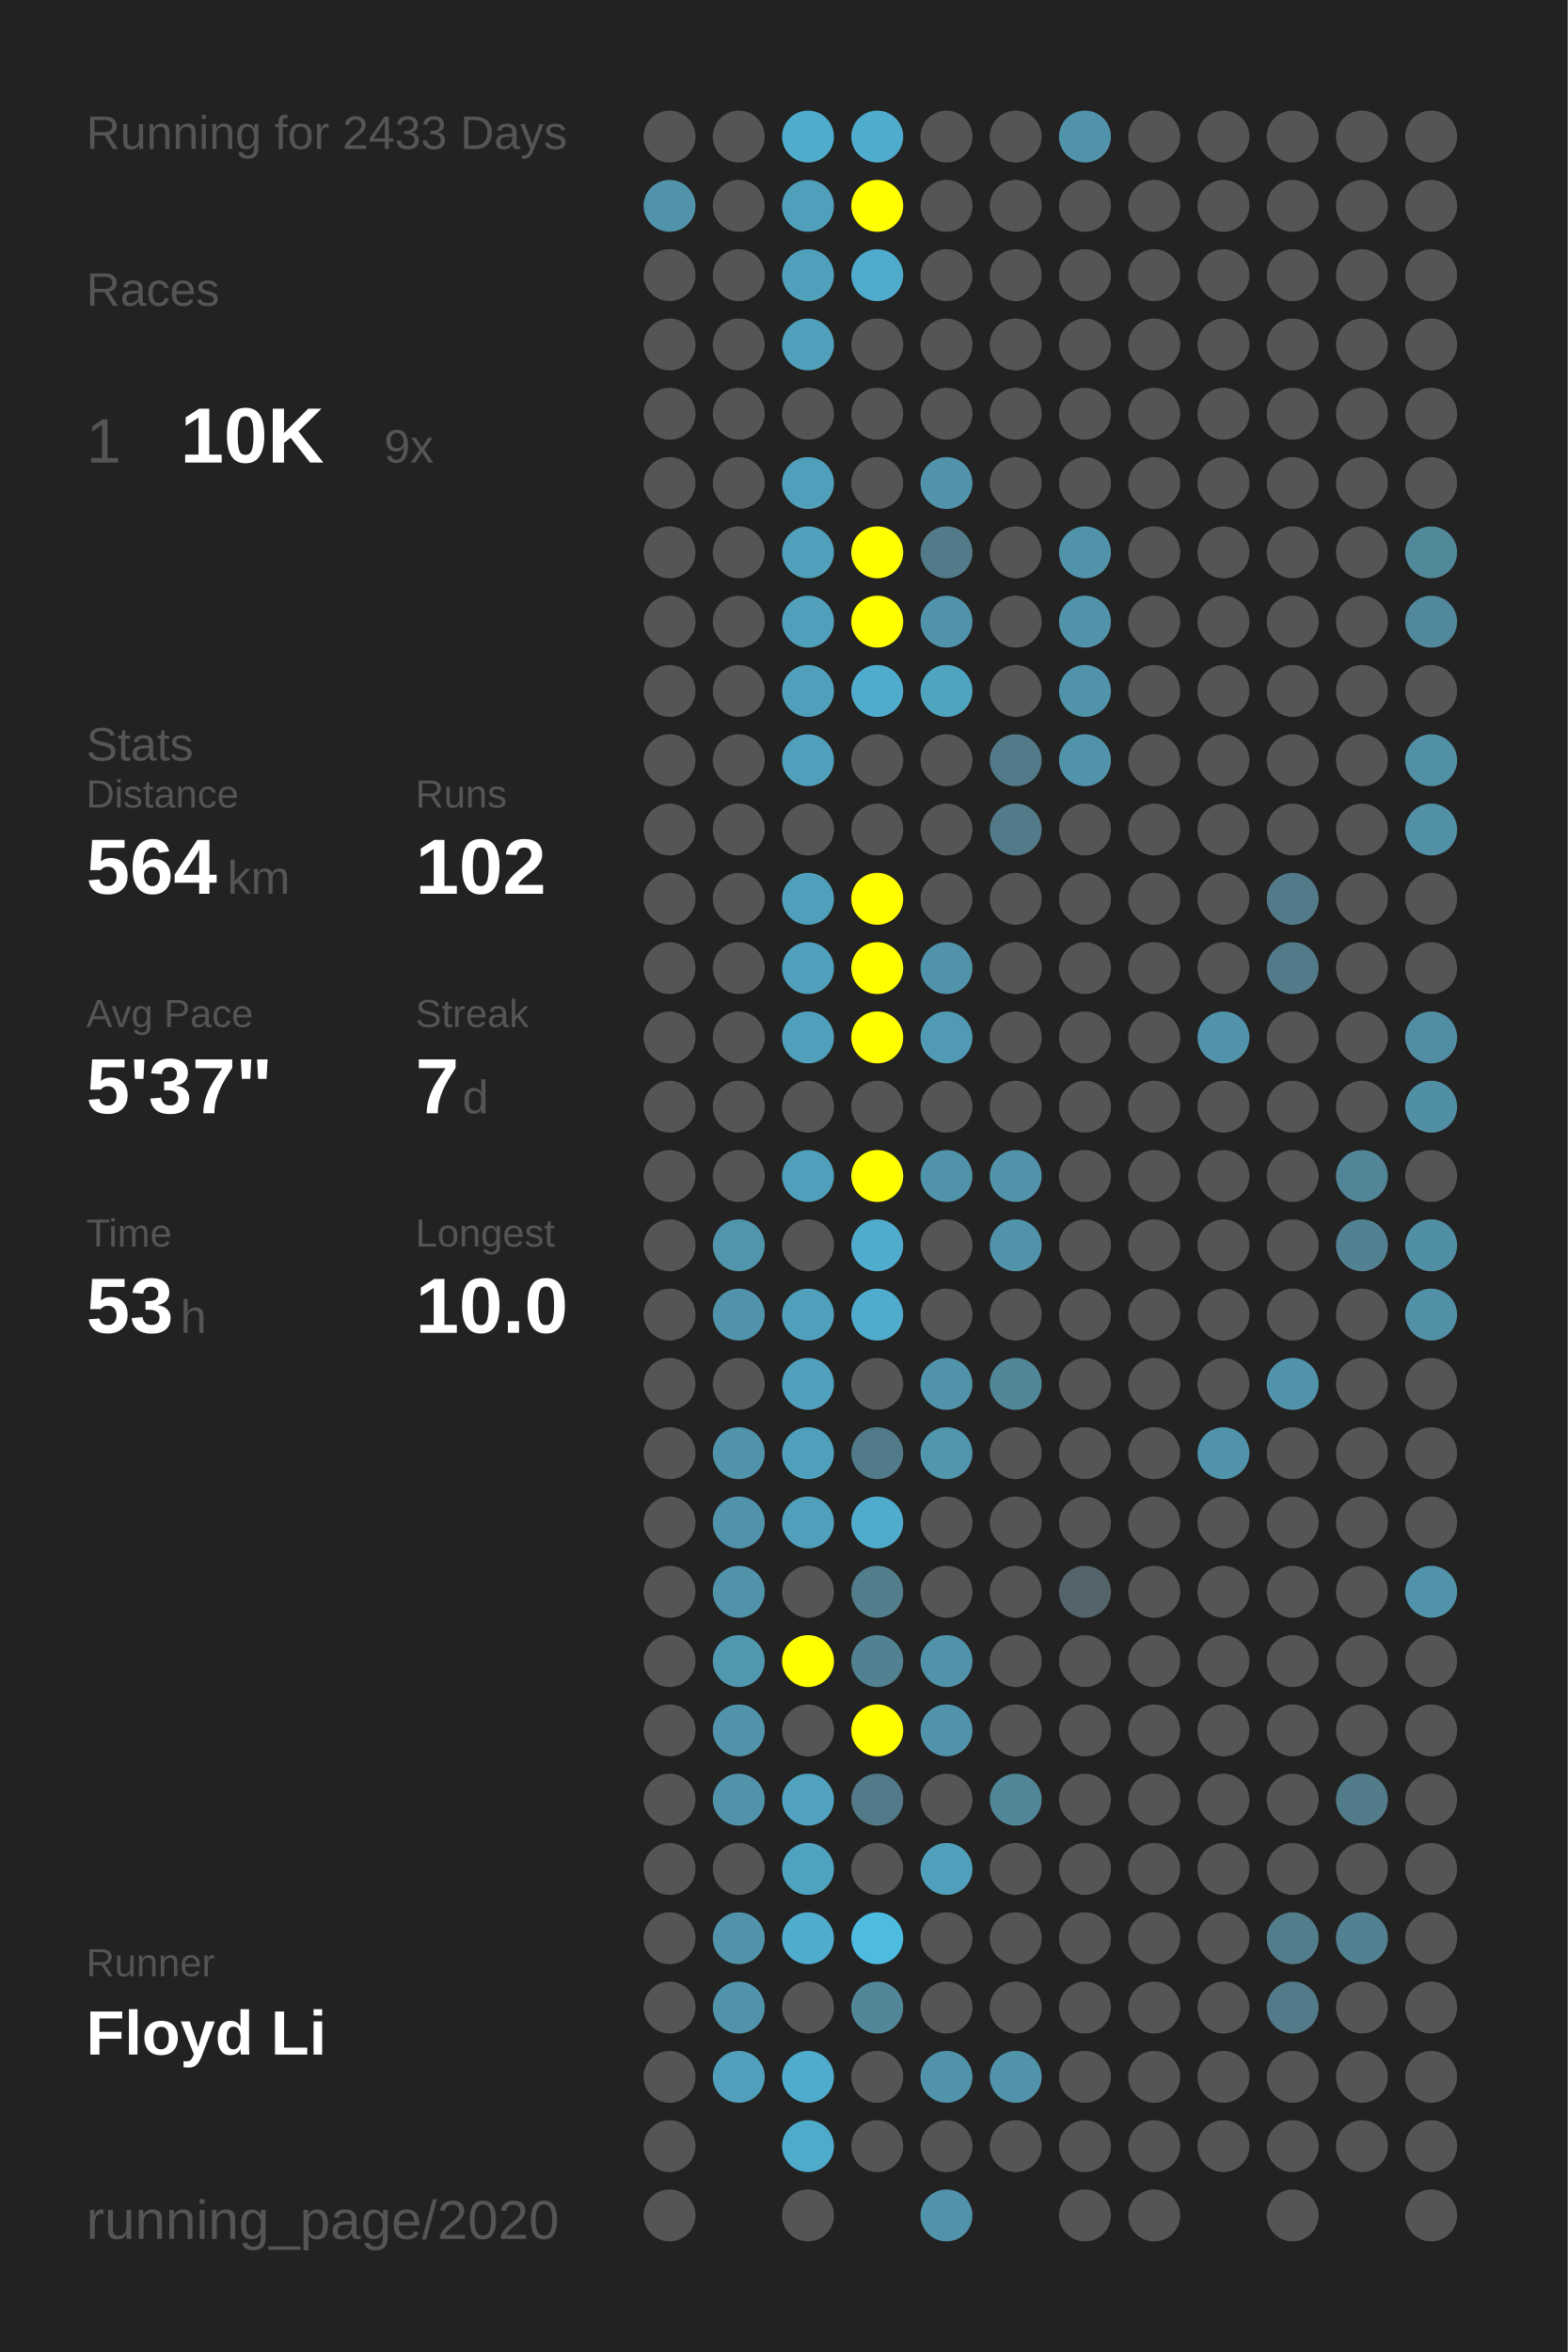
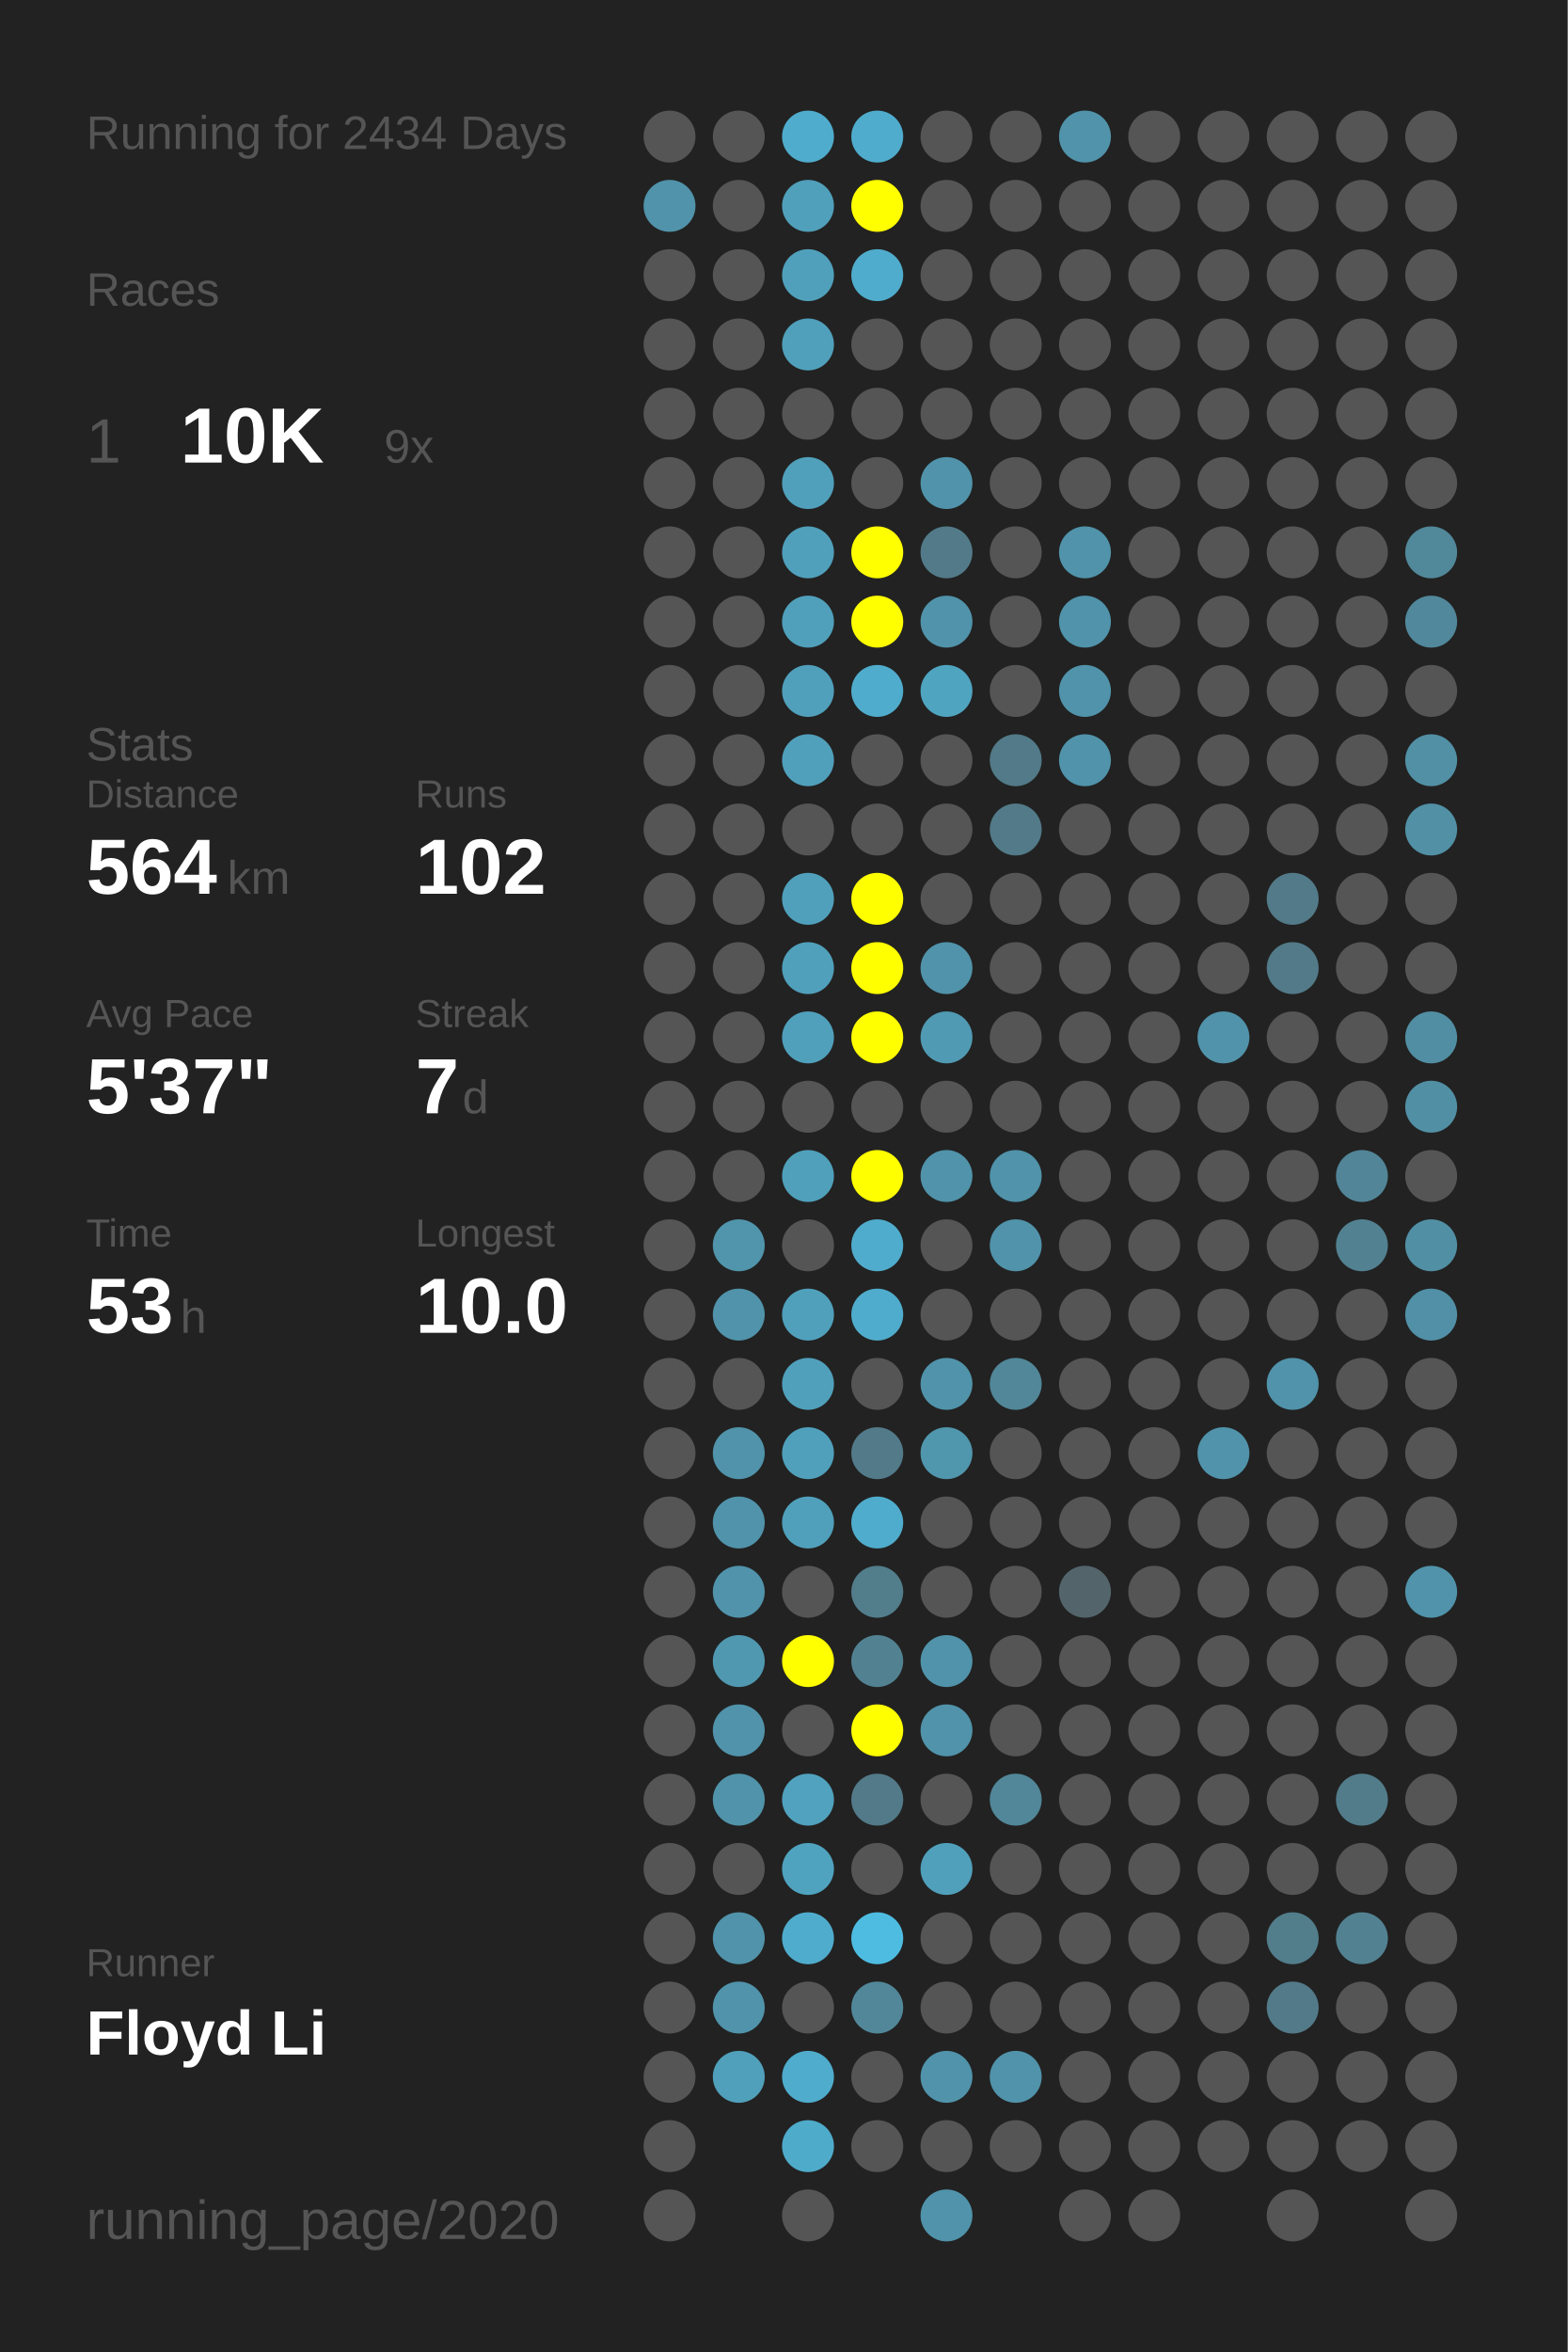
<svg xmlns="http://www.w3.org/2000/svg" baseProfile="full" height="300mm" version="1.1" viewBox="0,0,200,300" width="200mm">
  <defs />
  <rect fill="#222222" height="300" width="200" x="0" y="0" />
-   <text fill="#555555" style="font-size:6px; font-family:Arial;" x="11" y="19">Running for 2433 Days</text>
+   <text fill="#555555" style="font-size:6px; font-family:Arial;" x="11" y="19">Running for 2434 Days</text>
  <text fill="#555555" style="font-size:6px; font-family:Arial;" x="11" y="39">Races</text>
  <text fill="#555555" style="font-size:8px; font-family:Arial;" x="11" y="59">1</text>
  <text fill="#FFFFFF" style="font-size:10px; font-family:Arial; font-weight:bold;" x="23" y="59">10K</text>
  <text fill="#555555" style="font-size:6px; font-family:Arial;" x="49" y="59">9x</text>
  <text fill="#555555" style="font-size:6px; font-family:Arial;" x="11" y="97">Stats</text>
  <text fill="#555555" style="font-size:5px; font-family:Arial;" x="11" y="103">Distance</text>
  <text fill="#FFFFFF" style="font-size:10px; font-family:Arial; font-weight:bold;" x="11" y="114">564</text>
  <text fill="#555555" style="font-size:6px; font-family:Arial;" x="29" y="114">km</text>
  <text fill="#555555" style="font-size:5px; font-family:Arial;" x="53" y="103">Runs</text>
  <text fill="#FFFFFF" style="font-size:10px; font-family:Arial; font-weight:bold;" x="53" y="114">102</text>
  <text fill="#555555" style="font-size:5px; font-family:Arial;" x="11" y="131">Avg Pace</text>
  <text fill="#FFFFFF" style="font-size:10px; font-family:Arial; font-weight:bold;" x="11" y="142">5'37"</text>
  <text fill="#555555" style="font-size:5px; font-family:Arial;" x="53" y="131">Streak</text>
  <text fill="#FFFFFF" style="font-size:10px; font-family:Arial; font-weight:bold;" x="53" y="142">7</text>
  <text fill="#555555" style="font-size:6px; font-family:Arial;" x="59" y="142">d</text>
  <text fill="#555555" style="font-size:5px; font-family:Arial;" x="11" y="159">Time</text>
  <text fill="#FFFFFF" style="font-size:10px; font-family:Arial; font-weight:bold;" x="11" y="170">53</text>
  <text fill="#555555" style="font-size:6px; font-family:Arial;" x="23" y="170">h</text>
  <text fill="#555555" style="font-size:5px; font-family:Arial;" x="53" y="159">Longest</text>
  <text fill="#FFFFFF" style="font-size:10px; font-family:Arial; font-weight:bold;" x="53" y="170">10.0</text>
  <text fill="#555555" style="font-size:5px; font-family:Arial;" x="11" y="252.065">Runner</text>
  <text fill="#FFFFFF" style="font-size:8px; font-family:Arial; font-weight:bold;" x="11" y="262.065">Floyd Li</text>
  <text fill="#555555" style="font-size:7px; font-family:Arial;" x="11" y="285.581">running_page/2020</text>
  <circle cx="85.417" cy="17.419" fill="#555555" r="3.312" />
  <circle cx="85.417" cy="26.258" fill="#5093aa" r="3.312" />
  <circle cx="85.417" cy="35.097" fill="#555555" r="3.312" />
  <circle cx="85.417" cy="43.935" fill="#555555" r="3.312" />
  <circle cx="85.417" cy="52.774" fill="#555555" r="3.312" />
  <circle cx="85.417" cy="61.613" fill="#555555" r="3.312" />
  <circle cx="85.417" cy="70.452" fill="#555555" r="3.312" />
  <circle cx="85.417" cy="79.29" fill="#555555" r="3.312" />
  <circle cx="85.417" cy="88.129" fill="#555555" r="3.312" />
  <circle cx="85.417" cy="96.968" fill="#555555" r="3.312" />
  <circle cx="85.417" cy="105.806" fill="#555555" r="3.312" />
  <circle cx="85.417" cy="114.645" fill="#555555" r="3.312" />
  <circle cx="85.417" cy="123.484" fill="#555555" r="3.312" />
  <circle cx="85.417" cy="132.323" fill="#555555" r="3.312" />
  <circle cx="85.417" cy="141.161" fill="#555555" r="3.312" />
  <circle cx="85.417" cy="150" fill="#555555" r="3.312" />
  <circle cx="85.417" cy="158.839" fill="#555555" r="3.312" />
  <circle cx="85.417" cy="167.677" fill="#555555" r="3.312" />
  <circle cx="85.417" cy="176.516" fill="#555555" r="3.312" />
  <circle cx="85.417" cy="185.355" fill="#555555" r="3.312" />
  <circle cx="85.417" cy="194.194" fill="#555555" r="3.312" />
  <circle cx="85.417" cy="203.032" fill="#555555" r="3.312" />
  <circle cx="85.417" cy="211.871" fill="#555555" r="3.312" />
  <circle cx="85.417" cy="220.71" fill="#555555" r="3.312" />
  <circle cx="85.417" cy="229.548" fill="#555555" r="3.312" />
  <circle cx="85.417" cy="238.387" fill="#555555" r="3.312" />
  <circle cx="85.417" cy="247.226" fill="#555555" r="3.312" />
  <circle cx="85.417" cy="256.065" fill="#555555" r="3.312" />
  <circle cx="85.417" cy="264.903" fill="#555555" r="3.312" />
  <circle cx="85.417" cy="273.742" fill="#555555" r="3.312" />
  <circle cx="85.417" cy="282.581" fill="#555555" r="3.312" />
  <circle cx="94.25" cy="17.419" fill="#555555" r="3.312" />
  <circle cx="94.25" cy="26.258" fill="#555555" r="3.312" />
  <circle cx="94.25" cy="35.097" fill="#555555" r="3.312" />
  <circle cx="94.25" cy="43.935" fill="#555555" r="3.312" />
  <circle cx="94.25" cy="52.774" fill="#555555" r="3.312" />
  <circle cx="94.25" cy="61.613" fill="#555555" r="3.312" />
  <circle cx="94.25" cy="70.452" fill="#555555" r="3.312" />
  <circle cx="94.25" cy="79.29" fill="#555555" r="3.312" />
  <circle cx="94.25" cy="88.129" fill="#555555" r="3.312" />
  <circle cx="94.25" cy="96.968" fill="#555555" r="3.312" />
  <circle cx="94.25" cy="105.806" fill="#555555" r="3.312" />
  <circle cx="94.25" cy="114.645" fill="#555555" r="3.312" />
  <circle cx="94.25" cy="123.484" fill="#555555" r="3.312" />
  <circle cx="94.25" cy="132.323" fill="#555555" r="3.312" />
  <circle cx="94.25" cy="141.161" fill="#555555" r="3.312" />
  <circle cx="94.25" cy="150" fill="#555555" r="3.312" />
  <circle cx="94.25" cy="158.839" fill="#5095ac" r="3.312" />
  <circle cx="94.25" cy="167.677" fill="#5093aa" r="3.312" />
  <circle cx="94.25" cy="176.516" fill="#555555" r="3.312" />
  <circle cx="94.25" cy="185.355" fill="#5093aa" r="3.312" />
  <circle cx="94.25" cy="194.194" fill="#5093aa" r="3.312" />
  <circle cx="94.25" cy="203.032" fill="#5093aa" r="3.312" />
  <circle cx="94.25" cy="211.871" fill="#5098b0" r="3.312" />
  <circle cx="94.25" cy="220.71" fill="#5093aa" r="3.312" />
  <circle cx="94.25" cy="229.548" fill="#5093aa" r="3.312" />
  <circle cx="94.25" cy="238.387" fill="#555555" r="3.312" />
  <circle cx="94.25" cy="247.226" fill="#5093aa" r="3.312" />
  <circle cx="94.25" cy="256.065" fill="#5093aa" r="3.312" />
  <circle cx="94.25" cy="264.903" fill="#50a0bb" r="3.312" />
  <circle cx="103.083" cy="17.419" fill="#4faccc" r="3.312" />
  <circle cx="103.083" cy="26.258" fill="#50a0bb" r="3.312" />
  <circle cx="103.083" cy="35.097" fill="#50a0bb" r="3.312" />
  <circle cx="103.083" cy="43.935" fill="#50a0bb" r="3.312" />
  <circle cx="103.083" cy="52.774" fill="#555555" r="3.312" />
  <circle cx="103.083" cy="61.613" fill="#50a0bb" r="3.312" />
  <circle cx="103.083" cy="70.452" fill="#50a0bb" r="3.312" />
  <circle cx="103.083" cy="79.29" fill="#50a0bb" r="3.312" />
  <circle cx="103.083" cy="88.129" fill="#50a0bb" r="3.312" />
  <circle cx="103.083" cy="96.968" fill="#50a0bb" r="3.312" />
  <circle cx="103.083" cy="105.806" fill="#555555" r="3.312" />
  <circle cx="103.083" cy="114.645" fill="#50a0bb" r="3.312" />
  <circle cx="103.083" cy="123.484" fill="#50a0bb" r="3.312" />
  <circle cx="103.083" cy="132.323" fill="#50a0bb" r="3.312" />
  <circle cx="103.083" cy="141.161" fill="#555555" r="3.312" />
  <circle cx="103.083" cy="150" fill="#50a0bb" r="3.312" />
  <circle cx="103.083" cy="158.839" fill="#555555" r="3.312" />
  <circle cx="103.083" cy="167.677" fill="#50a0bb" r="3.312" />
  <circle cx="103.083" cy="176.516" fill="#50a0bb" r="3.312" />
  <circle cx="103.083" cy="185.355" fill="#50a0bb" r="3.312" />
  <circle cx="103.083" cy="194.194" fill="#50a0bb" r="3.312" />
  <circle cx="103.083" cy="203.032" fill="#555555" r="3.312" />
  <circle cx="103.083" cy="211.871" fill="#FFFF00" r="3.312" />
  <circle cx="103.083" cy="220.71" fill="#555555" r="3.312" />
  <circle cx="103.083" cy="229.548" fill="#50a2be" r="3.312" />
  <circle cx="103.083" cy="238.387" fill="#4fa3bf" r="3.312" />
  <circle cx="103.083" cy="247.226" fill="#4faccc" r="3.312" />
  <circle cx="103.083" cy="256.065" fill="#555555" r="3.312" />
  <circle cx="103.083" cy="264.903" fill="#4faccc" r="3.312" />
  <circle cx="103.083" cy="273.742" fill="#4fabca" r="3.312" />
  <circle cx="103.083" cy="282.581" fill="#555555" r="3.312" />
  <circle cx="111.917" cy="17.419" fill="#4faccc" r="3.312" />
  <circle cx="111.917" cy="26.258" fill="#FFFF00" r="3.312" />
  <circle cx="111.917" cy="35.097" fill="#4faccc" r="3.312" />
  <circle cx="111.917" cy="43.935" fill="#555555" r="3.312" />
  <circle cx="111.917" cy="52.774" fill="#555555" r="3.312" />
  <circle cx="111.917" cy="61.613" fill="#555555" r="3.312" />
  <circle cx="111.917" cy="70.452" fill="#FFFF00" r="3.312" />
  <circle cx="111.917" cy="79.29" fill="#FFFF00" r="3.312" />
  <circle cx="111.917" cy="88.129" fill="#4faccc" r="3.312" />
  <circle cx="111.917" cy="96.968" fill="#555555" r="3.312" />
  <circle cx="111.917" cy="105.806" fill="#555555" r="3.312" />
  <circle cx="111.917" cy="114.645" fill="#FFFF00" r="3.312" />
  <circle cx="111.917" cy="123.484" fill="#FFFF00" r="3.312" />
  <circle cx="111.917" cy="132.323" fill="#FFFF00" r="3.312" />
  <circle cx="111.917" cy="141.161" fill="#555555" r="3.312" />
  <circle cx="111.917" cy="150" fill="#FFFF00" r="3.312" />
  <circle cx="111.917" cy="158.839" fill="#4faccc" r="3.312" />
  <circle cx="111.917" cy="167.677" fill="#4faccc" r="3.312" />
  <circle cx="111.917" cy="176.516" fill="#555555" r="3.312" />
  <circle cx="111.917" cy="185.355" fill="#527a88" r="3.312" />
  <circle cx="111.917" cy="194.194" fill="#4faccc" r="3.312" />
  <circle cx="111.917" cy="203.032" fill="#527d8b" r="3.312" />
  <circle cx="111.917" cy="211.871" fill="#528292" r="3.312" />
  <circle cx="111.917" cy="220.71" fill="#FFFF00" r="3.312" />
  <circle cx="111.917" cy="229.548" fill="#527a88" r="3.312" />
  <circle cx="111.917" cy="238.387" fill="#555555" r="3.312" />
  <circle cx="111.917" cy="247.226" fill="#4ebce1" r="3.312" />
  <circle cx="111.917" cy="256.065" fill="#518799" r="3.312" />
  <circle cx="111.917" cy="264.903" fill="#555555" r="3.312" />
  <circle cx="111.917" cy="273.742" fill="#555555" r="3.312" />
  <circle cx="120.75" cy="17.419" fill="#555555" r="3.312" />
  <circle cx="120.75" cy="26.258" fill="#555555" r="3.312" />
  <circle cx="120.75" cy="35.097" fill="#555555" r="3.312" />
  <circle cx="120.75" cy="43.935" fill="#555555" r="3.312" />
  <circle cx="120.75" cy="52.774" fill="#555555" r="3.312" />
  <circle cx="120.75" cy="61.613" fill="#5093aa" r="3.312" />
  <circle cx="120.75" cy="70.452" fill="#527a88" r="3.312" />
  <circle cx="120.75" cy="79.29" fill="#5093aa" r="3.312" />
  <circle cx="120.75" cy="88.129" fill="#4fa4c0" r="3.312" />
  <circle cx="120.75" cy="96.968" fill="#555555" r="3.312" />
  <circle cx="120.75" cy="105.806" fill="#555555" r="3.312" />
  <circle cx="120.75" cy="114.645" fill="#555555" r="3.312" />
  <circle cx="120.75" cy="123.484" fill="#5093aa" r="3.312" />
  <circle cx="120.75" cy="132.323" fill="#509ab3" r="3.312" />
  <circle cx="120.75" cy="141.161" fill="#555555" r="3.312" />
  <circle cx="120.75" cy="150" fill="#5093aa" r="3.312" />
  <circle cx="120.75" cy="158.839" fill="#555555" r="3.312" />
  <circle cx="120.75" cy="167.677" fill="#555555" r="3.312" />
  <circle cx="120.75" cy="176.516" fill="#5093aa" r="3.312" />
  <circle cx="120.75" cy="185.355" fill="#5096ad" r="3.312" />
  <circle cx="120.75" cy="194.194" fill="#555555" r="3.312" />
  <circle cx="120.75" cy="203.032" fill="#555555" r="3.312" />
  <circle cx="120.75" cy="211.871" fill="#5093aa" r="3.312" />
  <circle cx="120.75" cy="220.71" fill="#5093aa" r="3.312" />
  <circle cx="120.75" cy="229.548" fill="#555555" r="3.312" />
  <circle cx="120.75" cy="238.387" fill="#50a0bb" r="3.312" />
  <circle cx="120.75" cy="247.226" fill="#555555" r="3.312" />
  <circle cx="120.75" cy="256.065" fill="#555555" r="3.312" />
  <circle cx="120.75" cy="264.903" fill="#5093aa" r="3.312" />
  <circle cx="120.75" cy="273.742" fill="#555555" r="3.312" />
  <circle cx="120.75" cy="282.581" fill="#5093aa" r="3.312" />
  <circle cx="129.583" cy="17.419" fill="#555555" r="3.312" />
  <circle cx="129.583" cy="26.258" fill="#555555" r="3.312" />
  <circle cx="129.583" cy="35.097" fill="#555555" r="3.312" />
  <circle cx="129.583" cy="43.935" fill="#555555" r="3.312" />
  <circle cx="129.583" cy="52.774" fill="#555555" r="3.312" />
  <circle cx="129.583" cy="61.613" fill="#555555" r="3.312" />
  <circle cx="129.583" cy="70.452" fill="#555555" r="3.312" />
  <circle cx="129.583" cy="79.29" fill="#555555" r="3.312" />
  <circle cx="129.583" cy="88.129" fill="#555555" r="3.312" />
  <circle cx="129.583" cy="96.968" fill="#527a88" r="3.312" />
  <circle cx="129.583" cy="105.806" fill="#527a88" r="3.312" />
  <circle cx="129.583" cy="114.645" fill="#555555" r="3.312" />
  <circle cx="129.583" cy="123.484" fill="#555555" r="3.312" />
  <circle cx="129.583" cy="132.323" fill="#555555" r="3.312" />
  <circle cx="129.583" cy="141.161" fill="#555555" r="3.312" />
  <circle cx="129.583" cy="150" fill="#5093aa" r="3.312" />
  <circle cx="129.583" cy="158.839" fill="#5093aa" r="3.312" />
  <circle cx="129.583" cy="167.677" fill="#555555" r="3.312" />
  <circle cx="129.583" cy="176.516" fill="#518799" r="3.312" />
  <circle cx="129.583" cy="185.355" fill="#555555" r="3.312" />
  <circle cx="129.583" cy="194.194" fill="#555555" r="3.312" />
  <circle cx="129.583" cy="203.032" fill="#555555" r="3.312" />
  <circle cx="129.583" cy="211.871" fill="#555555" r="3.312" />
  <circle cx="129.583" cy="220.71" fill="#555555" r="3.312" />
  <circle cx="129.583" cy="229.548" fill="#518799" r="3.312" />
  <circle cx="129.583" cy="238.387" fill="#555555" r="3.312" />
  <circle cx="129.583" cy="247.226" fill="#555555" r="3.312" />
  <circle cx="129.583" cy="256.065" fill="#555555" r="3.312" />
  <circle cx="129.583" cy="264.903" fill="#5093aa" r="3.312" />
  <circle cx="129.583" cy="273.742" fill="#555555" r="3.312" />
  <circle cx="138.417" cy="17.419" fill="#5093aa" r="3.312" />
  <circle cx="138.417" cy="26.258" fill="#555555" r="3.312" />
  <circle cx="138.417" cy="35.097" fill="#555555" r="3.312" />
  <circle cx="138.417" cy="43.935" fill="#555555" r="3.312" />
  <circle cx="138.417" cy="52.774" fill="#555555" r="3.312" />
  <circle cx="138.417" cy="61.613" fill="#555555" r="3.312" />
  <circle cx="138.417" cy="70.452" fill="#5093aa" r="3.312" />
  <circle cx="138.417" cy="79.29" fill="#5093aa" r="3.312" />
  <circle cx="138.417" cy="88.129" fill="#5093aa" r="3.312" />
  <circle cx="138.417" cy="96.968" fill="#5093aa" r="3.312" />
  <circle cx="138.417" cy="105.806" fill="#555555" r="3.312" />
  <circle cx="138.417" cy="114.645" fill="#555555" r="3.312" />
  <circle cx="138.417" cy="123.484" fill="#555555" r="3.312" />
  <circle cx="138.417" cy="132.323" fill="#555555" r="3.312" />
  <circle cx="138.417" cy="141.161" fill="#555555" r="3.312" />
  <circle cx="138.417" cy="150" fill="#555555" r="3.312" />
  <circle cx="138.417" cy="158.839" fill="#555555" r="3.312" />
  <circle cx="138.417" cy="167.677" fill="#555555" r="3.312" />
  <circle cx="138.417" cy="176.516" fill="#555555" r="3.312" />
  <circle cx="138.417" cy="185.355" fill="#555555" r="3.312" />
  <circle cx="138.417" cy="194.194" fill="#555555" r="3.312" />
  <circle cx="138.417" cy="203.032" fill="#53656b" r="3.312" />
  <circle cx="138.417" cy="211.871" fill="#555555" r="3.312" />
  <circle cx="138.417" cy="220.71" fill="#555555" r="3.312" />
  <circle cx="138.417" cy="229.548" fill="#555555" r="3.312" />
  <circle cx="138.417" cy="238.387" fill="#555555" r="3.312" />
  <circle cx="138.417" cy="247.226" fill="#555555" r="3.312" />
  <circle cx="138.417" cy="256.065" fill="#555555" r="3.312" />
  <circle cx="138.417" cy="264.903" fill="#555555" r="3.312" />
  <circle cx="138.417" cy="273.742" fill="#555555" r="3.312" />
  <circle cx="138.417" cy="282.581" fill="#555555" r="3.312" />
  <circle cx="147.25" cy="17.419" fill="#555555" r="3.312" />
  <circle cx="147.25" cy="26.258" fill="#555555" r="3.312" />
  <circle cx="147.25" cy="35.097" fill="#555555" r="3.312" />
  <circle cx="147.25" cy="43.935" fill="#555555" r="3.312" />
  <circle cx="147.25" cy="52.774" fill="#555555" r="3.312" />
  <circle cx="147.25" cy="61.613" fill="#555555" r="3.312" />
  <circle cx="147.25" cy="70.452" fill="#555555" r="3.312" />
  <circle cx="147.25" cy="79.29" fill="#555555" r="3.312" />
  <circle cx="147.25" cy="88.129" fill="#555555" r="3.312" />
  <circle cx="147.25" cy="96.968" fill="#555555" r="3.312" />
  <circle cx="147.25" cy="105.806" fill="#555555" r="3.312" />
  <circle cx="147.25" cy="114.645" fill="#555555" r="3.312" />
  <circle cx="147.25" cy="123.484" fill="#555555" r="3.312" />
  <circle cx="147.25" cy="132.323" fill="#555555" r="3.312" />
  <circle cx="147.25" cy="141.161" fill="#555555" r="3.312" />
  <circle cx="147.25" cy="150" fill="#555555" r="3.312" />
  <circle cx="147.25" cy="158.839" fill="#555555" r="3.312" />
  <circle cx="147.25" cy="167.677" fill="#555555" r="3.312" />
  <circle cx="147.25" cy="176.516" fill="#555555" r="3.312" />
  <circle cx="147.25" cy="185.355" fill="#555555" r="3.312" />
  <circle cx="147.25" cy="194.194" fill="#555555" r="3.312" />
  <circle cx="147.25" cy="203.032" fill="#555555" r="3.312" />
  <circle cx="147.25" cy="211.871" fill="#555555" r="3.312" />
  <circle cx="147.25" cy="220.71" fill="#555555" r="3.312" />
  <circle cx="147.25" cy="229.548" fill="#555555" r="3.312" />
  <circle cx="147.25" cy="238.387" fill="#555555" r="3.312" />
  <circle cx="147.25" cy="247.226" fill="#555555" r="3.312" />
  <circle cx="147.25" cy="256.065" fill="#555555" r="3.312" />
  <circle cx="147.25" cy="264.903" fill="#555555" r="3.312" />
  <circle cx="147.25" cy="273.742" fill="#555555" r="3.312" />
  <circle cx="147.25" cy="282.581" fill="#555555" r="3.312" />
  <circle cx="156.083" cy="17.419" fill="#555555" r="3.312" />
  <circle cx="156.083" cy="26.258" fill="#555555" r="3.312" />
  <circle cx="156.083" cy="35.097" fill="#555555" r="3.312" />
  <circle cx="156.083" cy="43.935" fill="#555555" r="3.312" />
  <circle cx="156.083" cy="52.774" fill="#555555" r="3.312" />
  <circle cx="156.083" cy="61.613" fill="#555555" r="3.312" />
  <circle cx="156.083" cy="70.452" fill="#555555" r="3.312" />
  <circle cx="156.083" cy="79.29" fill="#555555" r="3.312" />
  <circle cx="156.083" cy="88.129" fill="#555555" r="3.312" />
  <circle cx="156.083" cy="96.968" fill="#555555" r="3.312" />
  <circle cx="156.083" cy="105.806" fill="#555555" r="3.312" />
  <circle cx="156.083" cy="114.645" fill="#555555" r="3.312" />
  <circle cx="156.083" cy="123.484" fill="#555555" r="3.312" />
  <circle cx="156.083" cy="132.323" fill="#5093aa" r="3.312" />
  <circle cx="156.083" cy="141.161" fill="#555555" r="3.312" />
  <circle cx="156.083" cy="150" fill="#555555" r="3.312" />
  <circle cx="156.083" cy="158.839" fill="#555555" r="3.312" />
  <circle cx="156.083" cy="167.677" fill="#555555" r="3.312" />
  <circle cx="156.083" cy="176.516" fill="#555555" r="3.312" />
  <circle cx="156.083" cy="185.355" fill="#5093aa" r="3.312" />
  <circle cx="156.083" cy="194.194" fill="#555555" r="3.312" />
  <circle cx="156.083" cy="203.032" fill="#555555" r="3.312" />
  <circle cx="156.083" cy="211.871" fill="#555555" r="3.312" />
  <circle cx="156.083" cy="220.71" fill="#555555" r="3.312" />
  <circle cx="156.083" cy="229.548" fill="#555555" r="3.312" />
  <circle cx="156.083" cy="238.387" fill="#555555" r="3.312" />
  <circle cx="156.083" cy="247.226" fill="#555555" r="3.312" />
  <circle cx="156.083" cy="256.065" fill="#555555" r="3.312" />
  <circle cx="156.083" cy="264.903" fill="#555555" r="3.312" />
  <circle cx="156.083" cy="273.742" fill="#555555" r="3.312" />
  <circle cx="164.917" cy="17.419" fill="#555555" r="3.312" />
  <circle cx="164.917" cy="26.258" fill="#555555" r="3.312" />
  <circle cx="164.917" cy="35.097" fill="#555555" r="3.312" />
  <circle cx="164.917" cy="43.935" fill="#555555" r="3.312" />
  <circle cx="164.917" cy="52.774" fill="#555555" r="3.312" />
  <circle cx="164.917" cy="61.613" fill="#555555" r="3.312" />
  <circle cx="164.917" cy="70.452" fill="#555555" r="3.312" />
  <circle cx="164.917" cy="79.29" fill="#555555" r="3.312" />
  <circle cx="164.917" cy="88.129" fill="#555555" r="3.312" />
  <circle cx="164.917" cy="96.968" fill="#555555" r="3.312" />
  <circle cx="164.917" cy="105.806" fill="#555555" r="3.312" />
  <circle cx="164.917" cy="114.645" fill="#527a88" r="3.312" />
  <circle cx="164.917" cy="123.484" fill="#527a88" r="3.312" />
  <circle cx="164.917" cy="132.323" fill="#555555" r="3.312" />
  <circle cx="164.917" cy="141.161" fill="#555555" r="3.312" />
  <circle cx="164.917" cy="150" fill="#555555" r="3.312" />
  <circle cx="164.917" cy="158.839" fill="#555555" r="3.312" />
  <circle cx="164.917" cy="167.677" fill="#555555" r="3.312" />
  <circle cx="164.917" cy="176.516" fill="#5093aa" r="3.312" />
  <circle cx="164.917" cy="185.355" fill="#555555" r="3.312" />
  <circle cx="164.917" cy="194.194" fill="#555555" r="3.312" />
  <circle cx="164.917" cy="203.032" fill="#555555" r="3.312" />
  <circle cx="164.917" cy="211.871" fill="#555555" r="3.312" />
  <circle cx="164.917" cy="220.71" fill="#555555" r="3.312" />
  <circle cx="164.917" cy="229.548" fill="#555555" r="3.312" />
  <circle cx="164.917" cy="238.387" fill="#555555" r="3.312" />
  <circle cx="164.917" cy="247.226" fill="#527d8b" r="3.312" />
  <circle cx="164.917" cy="256.065" fill="#527a88" r="3.312" />
  <circle cx="164.917" cy="264.903" fill="#555555" r="3.312" />
  <circle cx="164.917" cy="273.742" fill="#555555" r="3.312" />
  <circle cx="164.917" cy="282.581" fill="#555555" r="3.312" />
  <circle cx="173.75" cy="17.419" fill="#555555" r="3.312" />
  <circle cx="173.75" cy="26.258" fill="#555555" r="3.312" />
  <circle cx="173.75" cy="35.097" fill="#555555" r="3.312" />
  <circle cx="173.75" cy="43.935" fill="#555555" r="3.312" />
  <circle cx="173.75" cy="52.774" fill="#555555" r="3.312" />
  <circle cx="173.75" cy="61.613" fill="#555555" r="3.312" />
  <circle cx="173.75" cy="70.452" fill="#555555" r="3.312" />
  <circle cx="173.75" cy="79.29" fill="#555555" r="3.312" />
  <circle cx="173.75" cy="88.129" fill="#555555" r="3.312" />
  <circle cx="173.75" cy="96.968" fill="#555555" r="3.312" />
  <circle cx="173.75" cy="105.806" fill="#555555" r="3.312" />
  <circle cx="173.75" cy="114.645" fill="#555555" r="3.312" />
  <circle cx="173.75" cy="123.484" fill="#555555" r="3.312" />
  <circle cx="173.75" cy="132.323" fill="#555555" r="3.312" />
  <circle cx="173.75" cy="141.161" fill="#555555" r="3.312" />
  <circle cx="173.75" cy="150" fill="#518597" r="3.312" />
  <circle cx="173.75" cy="158.839" fill="#528191" r="3.312" />
  <circle cx="173.75" cy="167.677" fill="#555555" r="3.312" />
  <circle cx="173.75" cy="176.516" fill="#555555" r="3.312" />
  <circle cx="173.75" cy="185.355" fill="#555555" r="3.312" />
  <circle cx="173.75" cy="194.194" fill="#555555" r="3.312" />
  <circle cx="173.75" cy="203.032" fill="#555555" r="3.312" />
  <circle cx="173.75" cy="211.871" fill="#555555" r="3.312" />
  <circle cx="173.75" cy="220.71" fill="#555555" r="3.312" />
  <circle cx="173.75" cy="229.548" fill="#527c8a" r="3.312" />
  <circle cx="173.75" cy="238.387" fill="#555555" r="3.312" />
  <circle cx="173.75" cy="247.226" fill="#528292" r="3.312" />
  <circle cx="173.75" cy="256.065" fill="#555555" r="3.312" />
  <circle cx="173.75" cy="264.903" fill="#555555" r="3.312" />
  <circle cx="173.75" cy="273.742" fill="#555555" r="3.312" />
  <circle cx="182.583" cy="17.419" fill="#555555" r="3.312" />
  <circle cx="182.583" cy="26.258" fill="#555555" r="3.312" />
  <circle cx="182.583" cy="35.097" fill="#555555" r="3.312" />
  <circle cx="182.583" cy="43.935" fill="#555555" r="3.312" />
  <circle cx="182.583" cy="52.774" fill="#555555" r="3.312" />
  <circle cx="182.583" cy="61.613" fill="#555555" r="3.312" />
  <circle cx="182.583" cy="70.452" fill="#51889a" r="3.312" />
  <circle cx="182.583" cy="79.29" fill="#51889b" r="3.312" />
  <circle cx="182.583" cy="88.129" fill="#555555" r="3.312" />
  <circle cx="182.583" cy="96.968" fill="#5190a5" r="3.312" />
  <circle cx="182.583" cy="105.806" fill="#5190a5" r="3.312" />
  <circle cx="182.583" cy="114.645" fill="#555555" r="3.312" />
  <circle cx="182.583" cy="123.484" fill="#555555" r="3.312" />
  <circle cx="182.583" cy="132.323" fill="#518ea3" r="3.312" />
  <circle cx="182.583" cy="141.161" fill="#518fa4" r="3.312" />
  <circle cx="182.583" cy="150" fill="#555555" r="3.312" />
  <circle cx="182.583" cy="158.839" fill="#518fa4" r="3.312" />
  <circle cx="182.583" cy="167.677" fill="#5190a6" r="3.312" />
  <circle cx="182.583" cy="176.516" fill="#555555" r="3.312" />
  <circle cx="182.583" cy="185.355" fill="#555555" r="3.312" />
  <circle cx="182.583" cy="194.194" fill="#555555" r="3.312" />
  <circle cx="182.583" cy="203.032" fill="#5093aa" r="3.312" />
  <circle cx="182.583" cy="211.871" fill="#555555" r="3.312" />
  <circle cx="182.583" cy="220.71" fill="#555555" r="3.312" />
  <circle cx="182.583" cy="229.548" fill="#555555" r="3.312" />
  <circle cx="182.583" cy="238.387" fill="#555555" r="3.312" />
  <circle cx="182.583" cy="247.226" fill="#555555" r="3.312" />
  <circle cx="182.583" cy="256.065" fill="#555555" r="3.312" />
  <circle cx="182.583" cy="264.903" fill="#555555" r="3.312" />
  <circle cx="182.583" cy="273.742" fill="#555555" r="3.312" />
  <circle cx="182.583" cy="282.581" fill="#555555" r="3.312" />
</svg>
